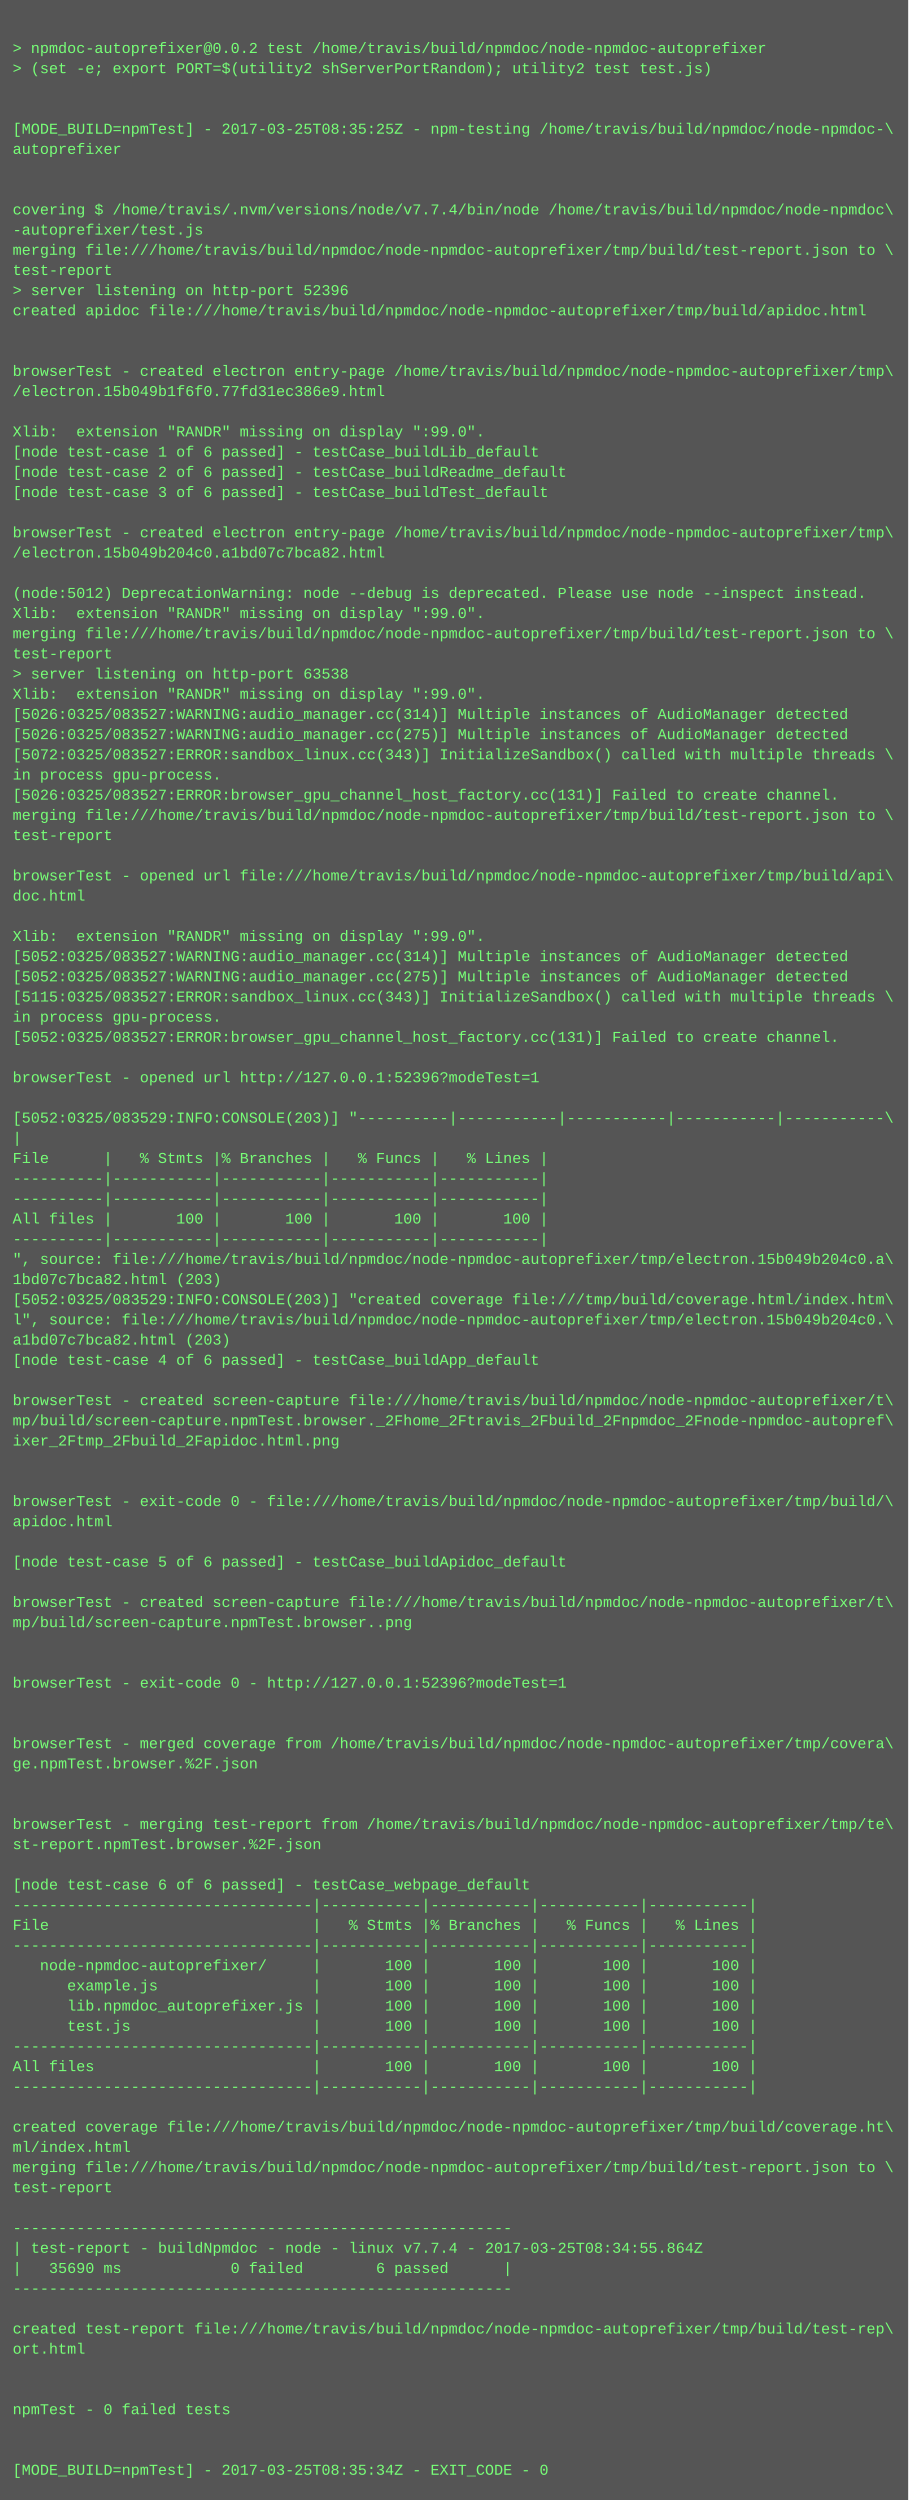
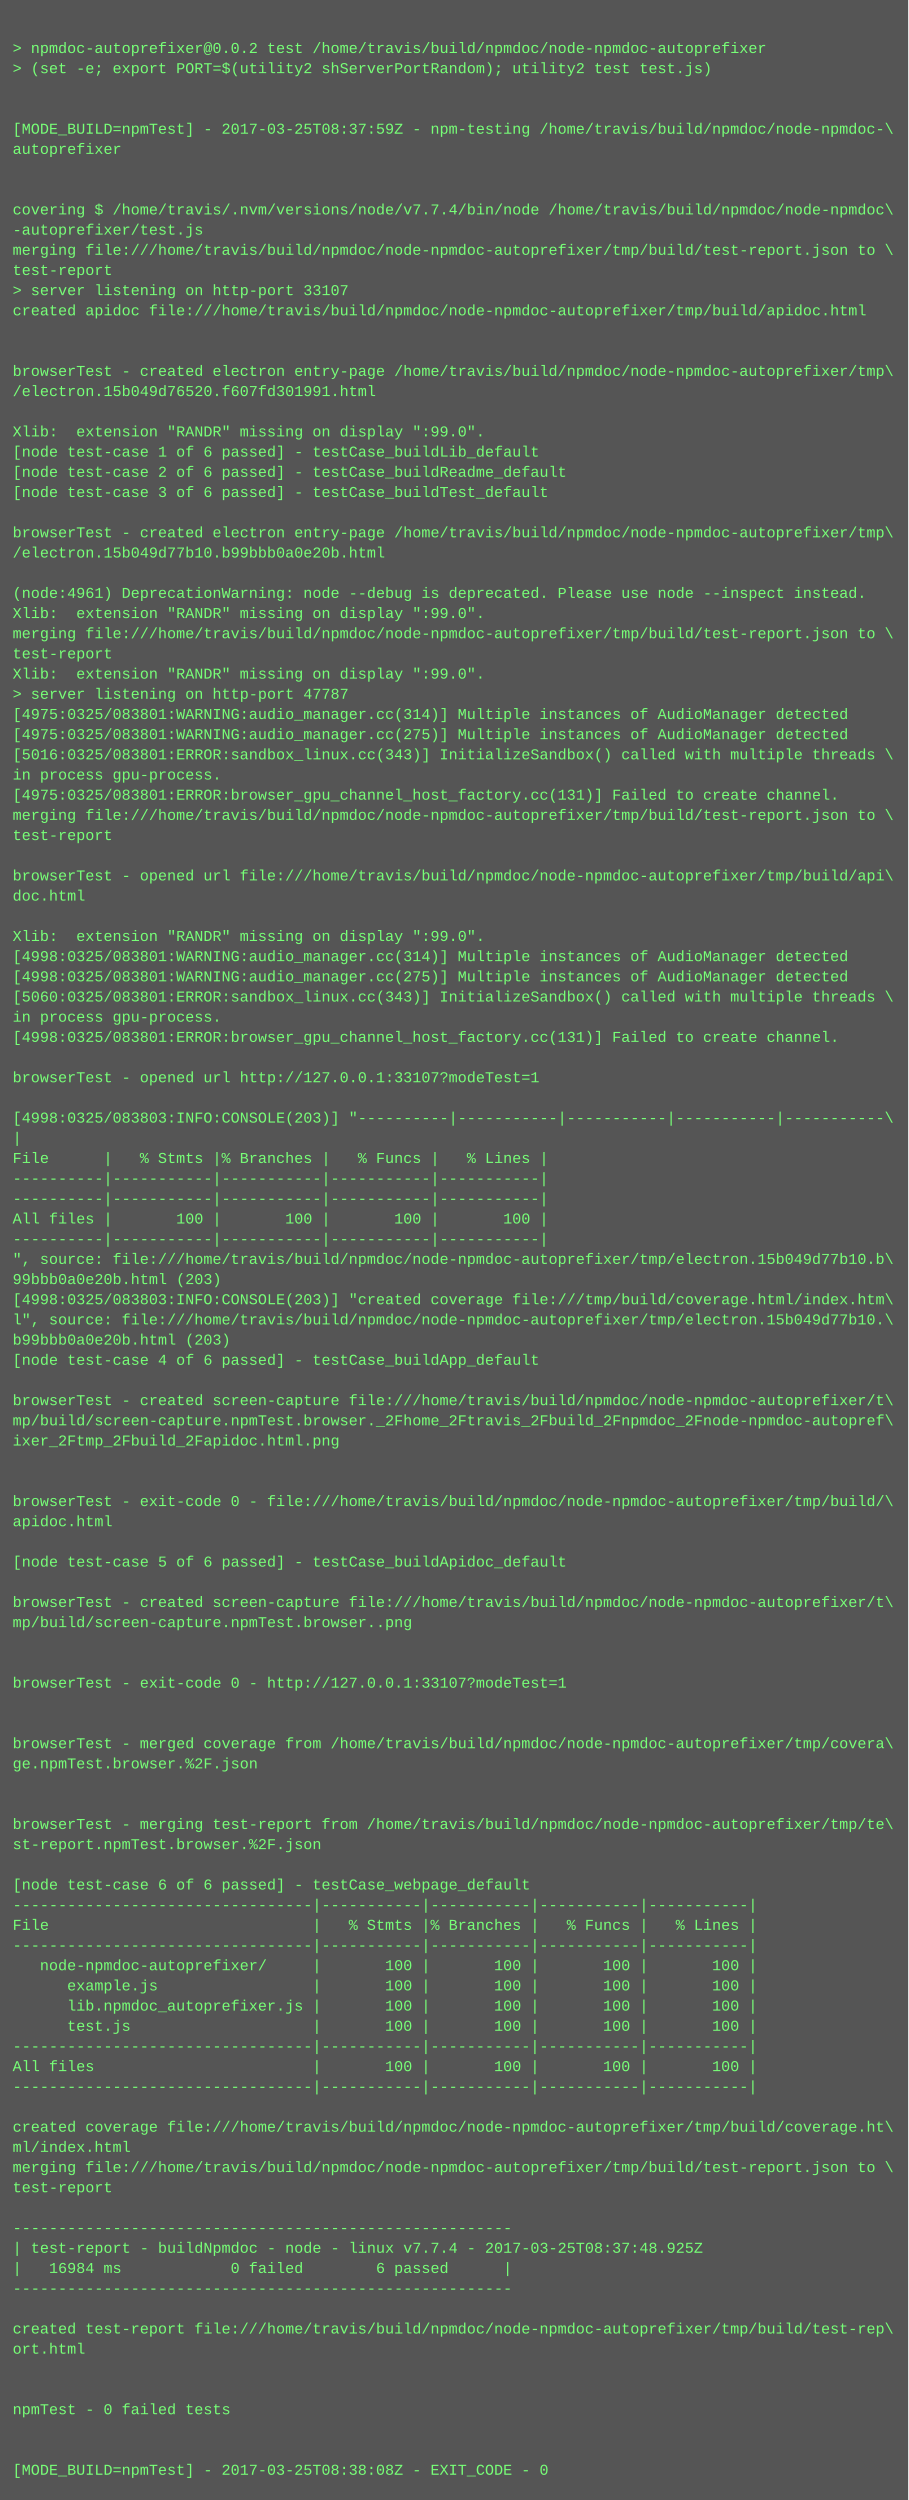
<svg xmlns="http://www.w3.org/2000/svg" height="1982" width="720">
  <rect height="1982" fill="#555" width="720" />
  <text fill="#7f7" font-family="Courier New" font-size="12" xml:space="preserve">
    <tspan x="10" y="26" />
    <tspan x="10" y="42">&gt; npmdoc-autoprefixer@0.0.2 test /home/travis/build/npmdoc/node-npmdoc-autoprefixer</tspan>
    <tspan x="10" y="58">&gt; (set -e; export PORT=$(utility2 shServerPortRandom); utility2 test test.js)</tspan>
    <tspan x="10" y="74" />
    <tspan x="10" y="90" />
-     <tspan x="10" y="106">[MODE_BUILD=npmTest] - 2017-03-25T08:35:25Z - npm-testing /home/travis/build/npmdoc/node-npmdoc-\</tspan>
+     <tspan x="10" y="106">[MODE_BUILD=npmTest] - 2017-03-25T08:37:59Z - npm-testing /home/travis/build/npmdoc/node-npmdoc-\</tspan>
    <tspan x="10" y="122">autoprefixer</tspan>
    <tspan x="10" y="138" />
    <tspan x="10" y="154" />
    <tspan x="10" y="170">covering $ /home/travis/.nvm/versions/node/v7.7.4/bin/node /home/travis/build/npmdoc/node-npmdoc\</tspan>
    <tspan x="10" y="186">-autoprefixer/test.js</tspan>
    <tspan x="10" y="202">merging file:///home/travis/build/npmdoc/node-npmdoc-autoprefixer/tmp/build/test-report.json to \</tspan>
    <tspan x="10" y="218">test-report</tspan>
-     <tspan x="10" y="234">&gt; server listening on http-port 52396</tspan>
+     <tspan x="10" y="234">&gt; server listening on http-port 33107</tspan>
    <tspan x="10" y="250">created apidoc file:///home/travis/build/npmdoc/node-npmdoc-autoprefixer/tmp/build/apidoc.html</tspan>
    <tspan x="10" y="266" />
    <tspan x="10" y="282" />
    <tspan x="10" y="298">browserTest - created electron entry-page /home/travis/build/npmdoc/node-npmdoc-autoprefixer/tmp\</tspan>
-     <tspan x="10" y="314">/electron.15b049b1f6f0.77fd31ec386e9.html</tspan>
+     <tspan x="10" y="314">/electron.15b049d76520.f607fd301991.html</tspan>
    <tspan x="10" y="330" />
    <tspan x="10" y="346">Xlib:  extension "RANDR" missing on display ":99.0".</tspan>
    <tspan x="10" y="362">[node test-case 1 of 6 passed] - testCase_buildLib_default</tspan>
    <tspan x="10" y="378">[node test-case 2 of 6 passed] - testCase_buildReadme_default</tspan>
    <tspan x="10" y="394">[node test-case 3 of 6 passed] - testCase_buildTest_default</tspan>
    <tspan x="10" y="410" />
    <tspan x="10" y="426">browserTest - created electron entry-page /home/travis/build/npmdoc/node-npmdoc-autoprefixer/tmp\</tspan>
-     <tspan x="10" y="442">/electron.15b049b204c0.a1bd07c7bca82.html</tspan>
+     <tspan x="10" y="442">/electron.15b049d77b10.b99bbb0a0e20b.html</tspan>
    <tspan x="10" y="458" />
-     <tspan x="10" y="474">(node:5012) DeprecationWarning: node --debug is deprecated. Please use node --inspect instead.</tspan>
+     <tspan x="10" y="474">(node:4961) DeprecationWarning: node --debug is deprecated. Please use node --inspect instead.</tspan>
    <tspan x="10" y="490">Xlib:  extension "RANDR" missing on display ":99.0".</tspan>
    <tspan x="10" y="506">merging file:///home/travis/build/npmdoc/node-npmdoc-autoprefixer/tmp/build/test-report.json to \</tspan>
    <tspan x="10" y="522">test-report</tspan>
-     <tspan x="10" y="538">&gt; server listening on http-port 63538</tspan>
-     <tspan x="10" y="554">Xlib:  extension "RANDR" missing on display ":99.0".</tspan>
-     <tspan x="10" y="570">[5026:0325/083527:WARNING:audio_manager.cc(314)] Multiple instances of AudioManager detected</tspan>
-     <tspan x="10" y="586">[5026:0325/083527:WARNING:audio_manager.cc(275)] Multiple instances of AudioManager detected</tspan>
-     <tspan x="10" y="602">[5072:0325/083527:ERROR:sandbox_linux.cc(343)] InitializeSandbox() called with multiple threads \</tspan>
+     <tspan x="10" y="538">Xlib:  extension "RANDR" missing on display ":99.0".</tspan>
+     <tspan x="10" y="554">&gt; server listening on http-port 47787</tspan>
+     <tspan x="10" y="570">[4975:0325/083801:WARNING:audio_manager.cc(314)] Multiple instances of AudioManager detected</tspan>
+     <tspan x="10" y="586">[4975:0325/083801:WARNING:audio_manager.cc(275)] Multiple instances of AudioManager detected</tspan>
+     <tspan x="10" y="602">[5016:0325/083801:ERROR:sandbox_linux.cc(343)] InitializeSandbox() called with multiple threads \</tspan>
    <tspan x="10" y="618">in process gpu-process. </tspan>
-     <tspan x="10" y="634">[5026:0325/083527:ERROR:browser_gpu_channel_host_factory.cc(131)] Failed to create channel.</tspan>
+     <tspan x="10" y="634">[4975:0325/083801:ERROR:browser_gpu_channel_host_factory.cc(131)] Failed to create channel.</tspan>
    <tspan x="10" y="650">merging file:///home/travis/build/npmdoc/node-npmdoc-autoprefixer/tmp/build/test-report.json to \</tspan>
    <tspan x="10" y="666">test-report</tspan>
    <tspan x="10" y="682" />
    <tspan x="10" y="698">browserTest - opened url file:///home/travis/build/npmdoc/node-npmdoc-autoprefixer/tmp/build/api\</tspan>
    <tspan x="10" y="714">doc.html</tspan>
    <tspan x="10" y="730" />
    <tspan x="10" y="746">Xlib:  extension "RANDR" missing on display ":99.0".</tspan>
-     <tspan x="10" y="762">[5052:0325/083527:WARNING:audio_manager.cc(314)] Multiple instances of AudioManager detected</tspan>
-     <tspan x="10" y="778">[5052:0325/083527:WARNING:audio_manager.cc(275)] Multiple instances of AudioManager detected</tspan>
-     <tspan x="10" y="794">[5115:0325/083527:ERROR:sandbox_linux.cc(343)] InitializeSandbox() called with multiple threads \</tspan>
+     <tspan x="10" y="762">[4998:0325/083801:WARNING:audio_manager.cc(314)] Multiple instances of AudioManager detected</tspan>
+     <tspan x="10" y="778">[4998:0325/083801:WARNING:audio_manager.cc(275)] Multiple instances of AudioManager detected</tspan>
+     <tspan x="10" y="794">[5060:0325/083801:ERROR:sandbox_linux.cc(343)] InitializeSandbox() called with multiple threads \</tspan>
    <tspan x="10" y="810">in process gpu-process. </tspan>
-     <tspan x="10" y="826">[5052:0325/083527:ERROR:browser_gpu_channel_host_factory.cc(131)] Failed to create channel.</tspan>
+     <tspan x="10" y="826">[4998:0325/083801:ERROR:browser_gpu_channel_host_factory.cc(131)] Failed to create channel.</tspan>
    <tspan x="10" y="842" />
-     <tspan x="10" y="858">browserTest - opened url http://127.0.0.1:52396?modeTest=1</tspan>
+     <tspan x="10" y="858">browserTest - opened url http://127.0.0.1:33107?modeTest=1</tspan>
    <tspan x="10" y="874" />
-     <tspan x="10" y="890">[5052:0325/083529:INFO:CONSOLE(203)] "----------|-----------|-----------|-----------|-----------\</tspan>
+     <tspan x="10" y="890">[4998:0325/083803:INFO:CONSOLE(203)] "----------|-----------|-----------|-----------|-----------\</tspan>
    <tspan x="10" y="906">|</tspan>
    <tspan x="10" y="922">File      |   % Stmts |% Branches |   % Funcs |   % Lines |</tspan>
    <tspan x="10" y="938">----------|-----------|-----------|-----------|-----------|</tspan>
    <tspan x="10" y="954">----------|-----------|-----------|-----------|-----------|</tspan>
    <tspan x="10" y="970">All files |       100 |       100 |       100 |       100 |</tspan>
    <tspan x="10" y="986">----------|-----------|-----------|-----------|-----------|</tspan>
-     <tspan x="10" y="1002">", source: file:///home/travis/build/npmdoc/node-npmdoc-autoprefixer/tmp/electron.15b049b204c0.a\</tspan>
-     <tspan x="10" y="1018">1bd07c7bca82.html (203)</tspan>
-     <tspan x="10" y="1034">[5052:0325/083529:INFO:CONSOLE(203)] "created coverage file:///tmp/build/coverage.html/index.htm\</tspan>
-     <tspan x="10" y="1050">l", source: file:///home/travis/build/npmdoc/node-npmdoc-autoprefixer/tmp/electron.15b049b204c0.\</tspan>
-     <tspan x="10" y="1066">a1bd07c7bca82.html (203)</tspan>
+     <tspan x="10" y="1002">", source: file:///home/travis/build/npmdoc/node-npmdoc-autoprefixer/tmp/electron.15b049d77b10.b\</tspan>
+     <tspan x="10" y="1018">99bbb0a0e20b.html (203)</tspan>
+     <tspan x="10" y="1034">[4998:0325/083803:INFO:CONSOLE(203)] "created coverage file:///tmp/build/coverage.html/index.htm\</tspan>
+     <tspan x="10" y="1050">l", source: file:///home/travis/build/npmdoc/node-npmdoc-autoprefixer/tmp/electron.15b049d77b10.\</tspan>
+     <tspan x="10" y="1066">b99bbb0a0e20b.html (203)</tspan>
    <tspan x="10" y="1082">[node test-case 4 of 6 passed] - testCase_buildApp_default</tspan>
    <tspan x="10" y="1098" />
    <tspan x="10" y="1114">browserTest - created screen-capture file:///home/travis/build/npmdoc/node-npmdoc-autoprefixer/t\</tspan>
    <tspan x="10" y="1130">mp/build/screen-capture.npmTest.browser._2Fhome_2Ftravis_2Fbuild_2Fnpmdoc_2Fnode-npmdoc-autopref\</tspan>
    <tspan x="10" y="1146">ixer_2Ftmp_2Fbuild_2Fapidoc.html.png</tspan>
    <tspan x="10" y="1162" />
    <tspan x="10" y="1178" />
    <tspan x="10" y="1194">browserTest - exit-code 0 - file:///home/travis/build/npmdoc/node-npmdoc-autoprefixer/tmp/build/\</tspan>
    <tspan x="10" y="1210">apidoc.html</tspan>
    <tspan x="10" y="1226" />
    <tspan x="10" y="1242">[node test-case 5 of 6 passed] - testCase_buildApidoc_default</tspan>
    <tspan x="10" y="1258" />
    <tspan x="10" y="1274">browserTest - created screen-capture file:///home/travis/build/npmdoc/node-npmdoc-autoprefixer/t\</tspan>
    <tspan x="10" y="1290">mp/build/screen-capture.npmTest.browser..png</tspan>
    <tspan x="10" y="1306" />
    <tspan x="10" y="1322" />
-     <tspan x="10" y="1338">browserTest - exit-code 0 - http://127.0.0.1:52396?modeTest=1</tspan>
+     <tspan x="10" y="1338">browserTest - exit-code 0 - http://127.0.0.1:33107?modeTest=1</tspan>
    <tspan x="10" y="1354" />
    <tspan x="10" y="1370" />
    <tspan x="10" y="1386">browserTest - merged coverage from /home/travis/build/npmdoc/node-npmdoc-autoprefixer/tmp/covera\</tspan>
    <tspan x="10" y="1402">ge.npmTest.browser.%2F.json</tspan>
    <tspan x="10" y="1418" />
    <tspan x="10" y="1434" />
    <tspan x="10" y="1450">browserTest - merging test-report from /home/travis/build/npmdoc/node-npmdoc-autoprefixer/tmp/te\</tspan>
    <tspan x="10" y="1466">st-report.npmTest.browser.%2F.json</tspan>
    <tspan x="10" y="1482" />
    <tspan x="10" y="1498">[node test-case 6 of 6 passed] - testCase_webpage_default</tspan>
    <tspan x="10" y="1514">---------------------------------|-----------|-----------|-----------|-----------|</tspan>
    <tspan x="10" y="1530">File                             |   % Stmts |% Branches |   % Funcs |   % Lines |</tspan>
    <tspan x="10" y="1546">---------------------------------|-----------|-----------|-----------|-----------|</tspan>
    <tspan x="10" y="1562">   node-npmdoc-autoprefixer/     |       100 |       100 |       100 |       100 |</tspan>
    <tspan x="10" y="1578">      example.js                 |       100 |       100 |       100 |       100 |</tspan>
    <tspan x="10" y="1594">      lib.npmdoc_autoprefixer.js |       100 |       100 |       100 |       100 |</tspan>
    <tspan x="10" y="1610">      test.js                    |       100 |       100 |       100 |       100 |</tspan>
    <tspan x="10" y="1626">---------------------------------|-----------|-----------|-----------|-----------|</tspan>
    <tspan x="10" y="1642">All files                        |       100 |       100 |       100 |       100 |</tspan>
    <tspan x="10" y="1658">---------------------------------|-----------|-----------|-----------|-----------|</tspan>
    <tspan x="10" y="1674" />
    <tspan x="10" y="1690">created coverage file:///home/travis/build/npmdoc/node-npmdoc-autoprefixer/tmp/build/coverage.ht\</tspan>
    <tspan x="10" y="1706">ml/index.html</tspan>
    <tspan x="10" y="1722">merging file:///home/travis/build/npmdoc/node-npmdoc-autoprefixer/tmp/build/test-report.json to \</tspan>
    <tspan x="10" y="1738">test-report</tspan>
    <tspan x="10" y="1754" />
    <tspan x="10" y="1770">-------------------------------------------------------</tspan>
-     <tspan x="10" y="1786">| test-report - buildNpmdoc - node - linux v7.7.4 - 2017-03-25T08:34:55.864Z</tspan>
-     <tspan x="10" y="1802">|   35690 ms            0 failed        6 passed      |</tspan>
+     <tspan x="10" y="1786">| test-report - buildNpmdoc - node - linux v7.7.4 - 2017-03-25T08:37:48.925Z</tspan>
+     <tspan x="10" y="1802">|   16984 ms            0 failed        6 passed      |</tspan>
    <tspan x="10" y="1818">-------------------------------------------------------</tspan>
    <tspan x="10" y="1834" />
    <tspan x="10" y="1850">created test-report file:///home/travis/build/npmdoc/node-npmdoc-autoprefixer/tmp/build/test-rep\</tspan>
    <tspan x="10" y="1866">ort.html</tspan>
    <tspan x="10" y="1882" />
    <tspan x="10" y="1898" />
    <tspan x="10" y="1914">npmTest - 0 failed tests</tspan>
    <tspan x="10" y="1930" />
    <tspan x="10" y="1946" />
-     <tspan x="10" y="1962">[MODE_BUILD=npmTest] - 2017-03-25T08:35:34Z - EXIT_CODE - 0</tspan>
+     <tspan x="10" y="1962">[MODE_BUILD=npmTest] - 2017-03-25T08:38:08Z - EXIT_CODE - 0</tspan>
  </text>
</svg>
